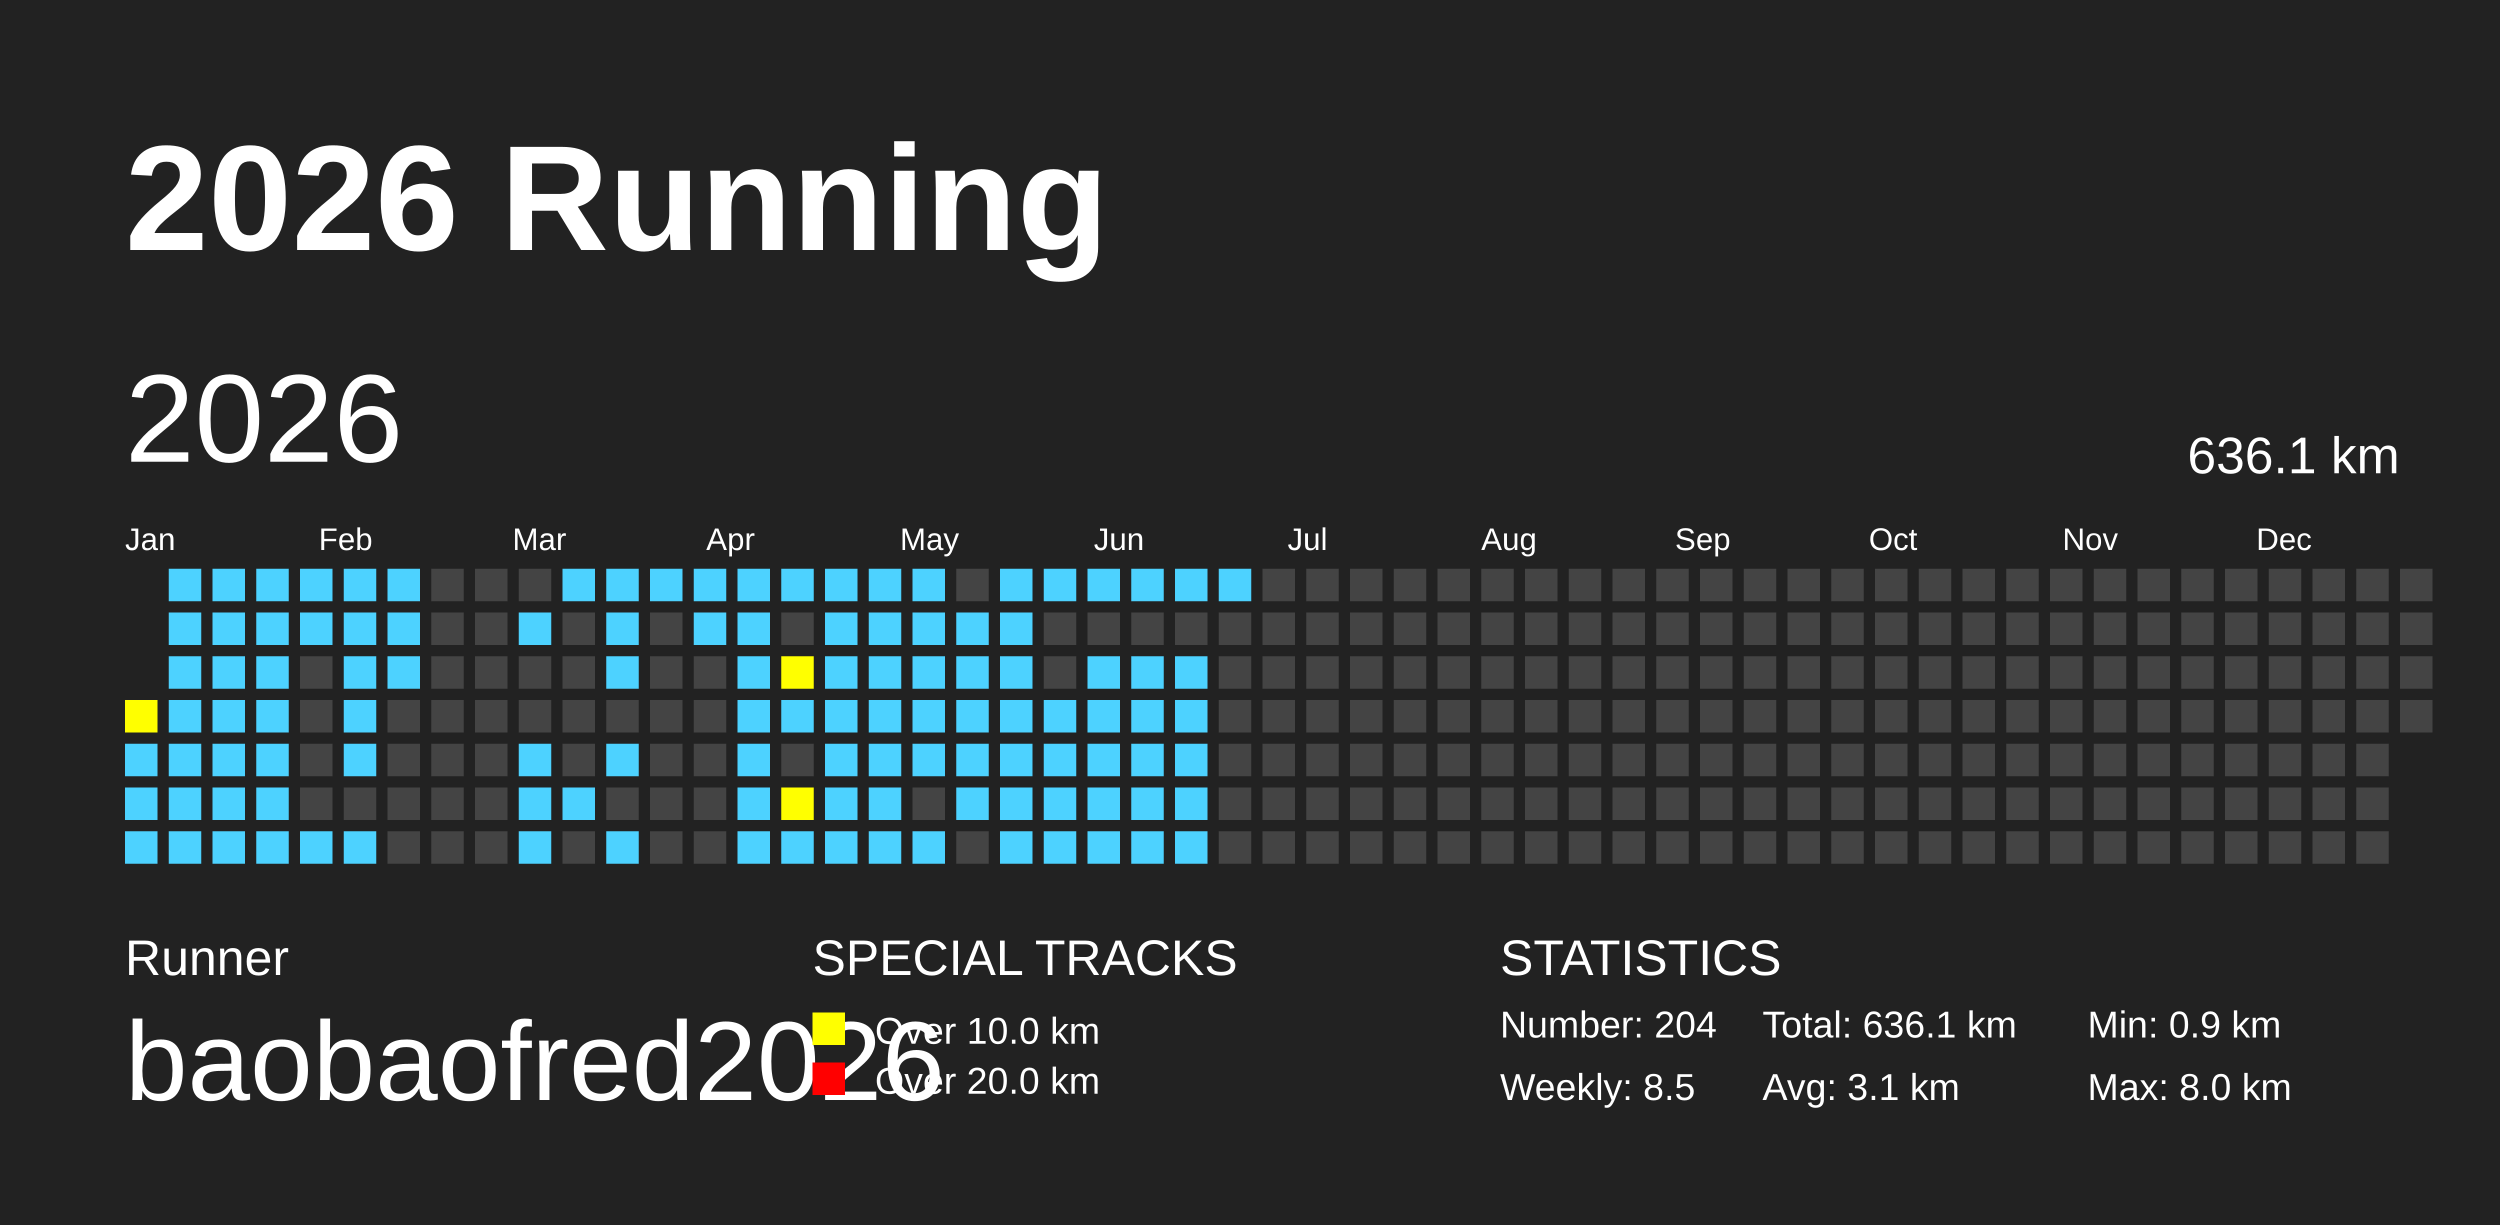
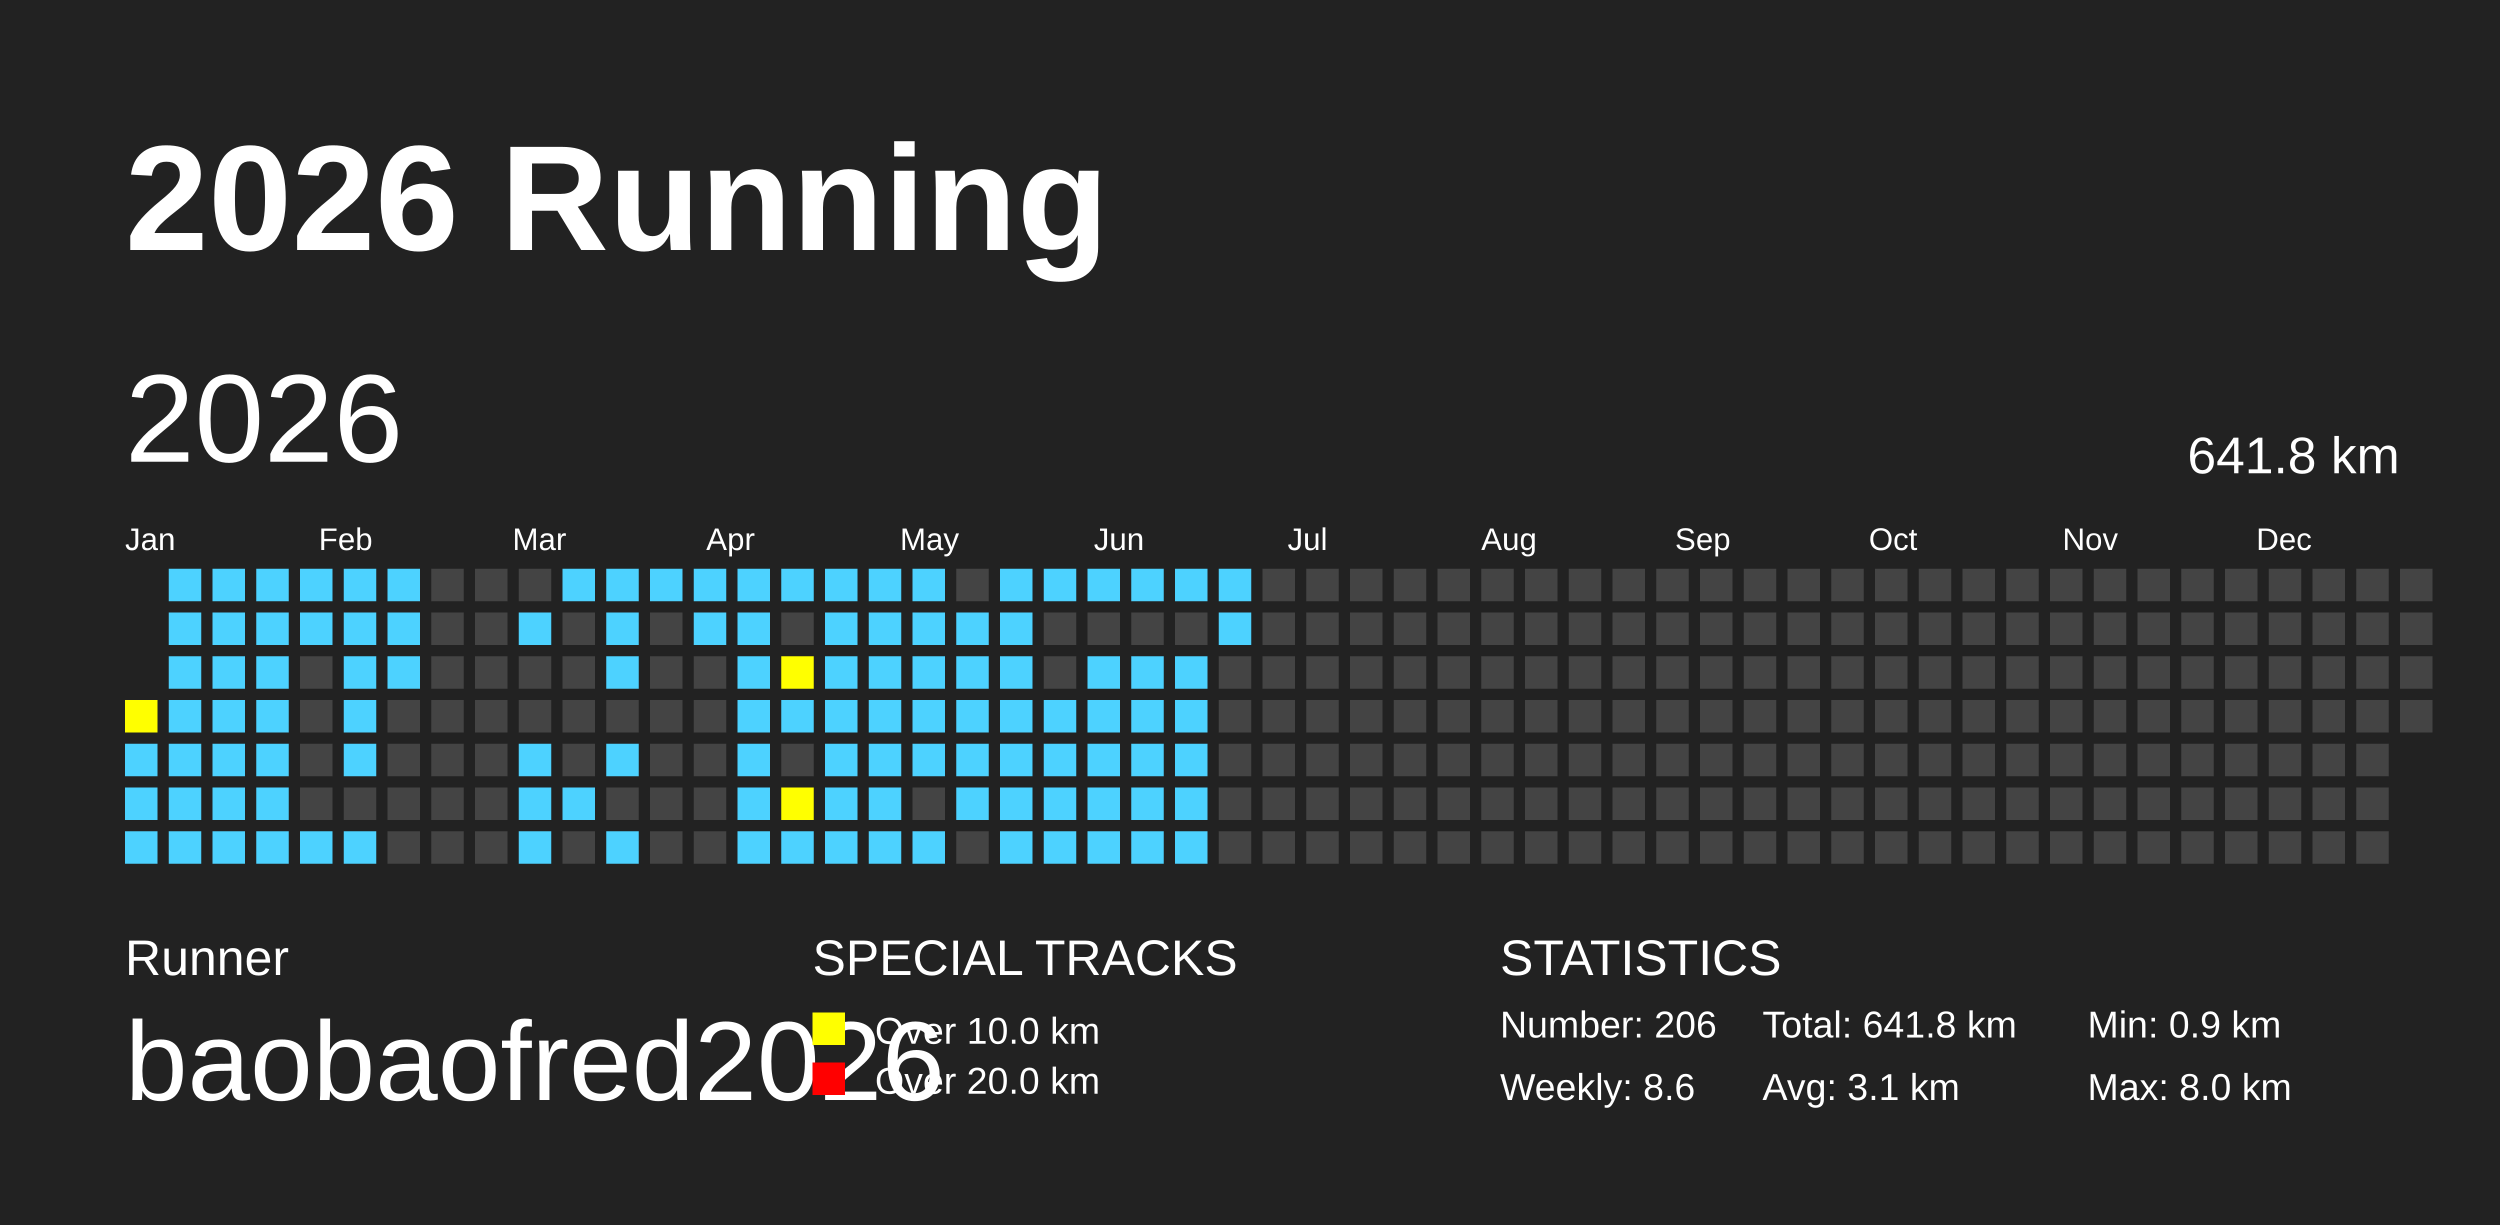
<svg xmlns="http://www.w3.org/2000/svg" baseProfile="full" height="98mm" version="1.1" viewBox="0,0,200,98" width="200mm">
  <defs />
  <rect fill="#222222" height="98" width="200" x="0" y="0" />
  <text fill="#FFFFFF" style="font-size:12px; font-family:Arial; font-weight:bold;" x="10" y="20">2026 Running</text>
  <text fill="#FFFFFF" style="font-size:4px; font-family:Arial" x="10" y="78">Runner</text>
  <text fill="#FFFFFF" style="font-size:9px; font-family:Arial" x="10" y="88">baobaofred2026</text>
  <text fill="#FFFFFF" style="font-size:4px; font-family:Arial" x="65" y="78">SPECIAL TRACKS</text>
  <rect fill="yellow" height="2.6" width="2.6" x="65" y="81" />
  <text fill="#FFFFFF" style="font-size:3px; font-family:Arial" x="70" y="83.5">Over 10.0 km</text>
  <rect fill="red" height="2.6" width="2.6" x="65" y="85" />
  <text fill="#FFFFFF" style="font-size:3px; font-family:Arial" x="70" y="87.5">Over 20.0 km</text>
  <text fill="#FFFFFF" style="font-size:4px; font-family:Arial" x="120" y="78">STATISTICS</text>
-   <text fill="#FFFFFF" style="font-size:3px; font-family:Arial" x="120" y="83">Number: 204</text>
-   <text fill="#FFFFFF" style="font-size:3px; font-family:Arial" x="120" y="88">Weekly: 8.5</text>
-   <text fill="#FFFFFF" style="font-size:3px; font-family:Arial" x="141" y="83">Total: 636.1 km</text>
+   <text fill="#FFFFFF" style="font-size:3px; font-family:Arial" x="120" y="83">Number: 206</text>
+   <text fill="#FFFFFF" style="font-size:3px; font-family:Arial" x="120" y="88">Weekly: 8.6</text>
+   <text fill="#FFFFFF" style="font-size:3px; font-family:Arial" x="141" y="83">Total: 641.8 km</text>
  <text fill="#FFFFFF" style="font-size:3px; font-family:Arial" x="141" y="88">Avg: 3.1 km</text>
  <text fill="#FFFFFF" style="font-size:3px; font-family:Arial" x="167" y="83">Min: 0.9 km</text>
  <text fill="#FFFFFF" style="font-size:3px; font-family:Arial" x="167" y="88">Max: 8.0 km</text>
  <text dominant-baseline="hanging" fill="#FFFFFF" style="font-size:10.0px; font-family:Arial;" x="10" y="30">2026</text>
-   <text dominant-baseline="hanging" fill="#FFFFFF" style="font-size:4.125px; font-family:Arial;" x="175" y="35">636.1 km</text>
+   <text dominant-baseline="hanging" fill="#FFFFFF" style="font-size:4.125px; font-family:Arial;" x="175" y="35">641.8 km</text>
  <text fill="#FFFFFF" style="font-size:2.5px; font-family:Arial" x="10.0" y="44">Jan</text>
  <text fill="#FFFFFF" style="font-size:2.5px; font-family:Arial" x="25.5" y="44">Feb</text>
  <text fill="#FFFFFF" style="font-size:2.5px; font-family:Arial" x="41.0" y="44">Mar</text>
  <text fill="#FFFFFF" style="font-size:2.5px; font-family:Arial" x="56.5" y="44">Apr</text>
  <text fill="#FFFFFF" style="font-size:2.5px; font-family:Arial" x="72.0" y="44">May</text>
  <text fill="#FFFFFF" style="font-size:2.5px; font-family:Arial" x="87.5" y="44">Jun</text>
  <text fill="#FFFFFF" style="font-size:2.5px; font-family:Arial" x="103.0" y="44">Jul</text>
  <text fill="#FFFFFF" style="font-size:2.5px; font-family:Arial" x="118.5" y="44">Aug</text>
  <text fill="#FFFFFF" style="font-size:2.5px; font-family:Arial" x="134.0" y="44">Sep</text>
  <text fill="#FFFFFF" style="font-size:2.5px; font-family:Arial" x="149.5" y="44">Oct</text>
  <text fill="#FFFFFF" style="font-size:2.5px; font-family:Arial" x="165.0" y="44">Nov</text>
  <text fill="#FFFFFF" style="font-size:2.5px; font-family:Arial" x="180.5" y="44">Dec</text>
  <rect fill="yellow" height="2.6" width="2.6" x="10.0" y="56.0" />
  <rect fill="#4DD2FF" height="2.6" width="2.6" x="10.0" y="59.5" />
  <rect fill="#4DD2FF" height="2.6" width="2.6" x="10.0" y="63.0" />
  <rect fill="#4DD2FF" height="2.6" width="2.6" x="10.0" y="66.5" />
  <rect fill="#4DD2FF" height="2.6" width="2.6" x="13.5" y="45.5" />
  <rect fill="#4DD2FF" height="2.6" width="2.6" x="13.5" y="49.0" />
  <rect fill="#4DD2FF" height="2.6" width="2.6" x="13.5" y="52.5" />
  <rect fill="#4DD2FF" height="2.6" width="2.6" x="13.5" y="56.0" />
  <rect fill="#4DD2FF" height="2.6" width="2.6" x="13.5" y="59.5" />
  <rect fill="#4DD2FF" height="2.6" width="2.6" x="13.5" y="63.0" />
  <rect fill="#4DD2FF" height="2.6" width="2.6" x="13.5" y="66.5" />
  <rect fill="#4DD2FF" height="2.6" width="2.6" x="17.0" y="45.5" />
  <rect fill="#4DD2FF" height="2.6" width="2.6" x="17.0" y="49.0" />
  <rect fill="#4DD2FF" height="2.6" width="2.6" x="17.0" y="52.5" />
  <rect fill="#4DD2FF" height="2.6" width="2.6" x="17.0" y="56.0" />
  <rect fill="#4DD2FF" height="2.6" width="2.6" x="17.0" y="59.5" />
  <rect fill="#4DD2FF" height="2.6" width="2.6" x="17.0" y="63.0" />
  <rect fill="#4DD2FF" height="2.6" width="2.6" x="17.0" y="66.5" />
  <rect fill="#4DD2FF" height="2.6" width="2.6" x="20.5" y="45.5" />
  <rect fill="#4DD2FF" height="2.6" width="2.6" x="20.5" y="49.0" />
  <rect fill="#4DD2FF" height="2.6" width="2.6" x="20.5" y="52.5" />
  <rect fill="#4DD2FF" height="2.6" width="2.6" x="20.5" y="56.0" />
  <rect fill="#4DD2FF" height="2.6" width="2.6" x="20.5" y="59.5" />
  <rect fill="#4DD2FF" height="2.6" width="2.6" x="20.5" y="63.0" />
  <rect fill="#4DD2FF" height="2.6" width="2.6" x="20.5" y="66.5" />
  <rect fill="#4DD2FF" height="2.6" width="2.6" x="24.0" y="45.5" />
  <rect fill="#4DD2FF" height="2.6" width="2.6" x="24.0" y="49.0" />
  <rect fill="#444444" height="2.6" width="2.6" x="24.0" y="52.5" />
  <rect fill="#444444" height="2.6" width="2.6" x="24.0" y="56.0" />
  <rect fill="#444444" height="2.6" width="2.6" x="24.0" y="59.5" />
  <rect fill="#444444" height="2.6" width="2.6" x="24.0" y="63.0" />
  <rect fill="#4DD2FF" height="2.6" width="2.6" x="24.0" y="66.5" />
  <rect fill="#4DD2FF" height="2.6" width="2.6" x="27.5" y="45.5" />
  <rect fill="#4DD2FF" height="2.6" width="2.6" x="27.5" y="49.0" />
  <rect fill="#4DD2FF" height="2.6" width="2.6" x="27.5" y="52.5" />
  <rect fill="#4DD2FF" height="2.6" width="2.6" x="27.5" y="56.0" />
  <rect fill="#4DD2FF" height="2.6" width="2.6" x="27.5" y="59.5" />
  <rect fill="#444444" height="2.6" width="2.6" x="27.5" y="63.0" />
  <rect fill="#4DD2FF" height="2.6" width="2.6" x="27.5" y="66.5" />
  <rect fill="#4DD2FF" height="2.6" width="2.6" x="31.0" y="45.5" />
  <rect fill="#4DD2FF" height="2.6" width="2.6" x="31.0" y="49.0" />
  <rect fill="#4DD2FF" height="2.6" width="2.6" x="31.0" y="52.5" />
  <rect fill="#444444" height="2.6" width="2.6" x="31.0" y="56.0" />
  <rect fill="#444444" height="2.6" width="2.6" x="31.0" y="59.5" />
  <rect fill="#444444" height="2.6" width="2.6" x="31.0" y="63.0" />
  <rect fill="#444444" height="2.6" width="2.6" x="31.0" y="66.5" />
  <rect fill="#444444" height="2.6" width="2.6" x="34.5" y="45.5" />
  <rect fill="#444444" height="2.6" width="2.6" x="34.5" y="49.0" />
  <rect fill="#444444" height="2.6" width="2.6" x="34.5" y="52.5" />
  <rect fill="#444444" height="2.6" width="2.6" x="34.5" y="56.0" />
  <rect fill="#444444" height="2.6" width="2.6" x="34.5" y="59.5" />
  <rect fill="#444444" height="2.6" width="2.6" x="34.5" y="63.0" />
  <rect fill="#444444" height="2.6" width="2.6" x="34.5" y="66.5" />
  <rect fill="#444444" height="2.6" width="2.6" x="38.0" y="45.5" />
  <rect fill="#444444" height="2.6" width="2.6" x="38.0" y="49.0" />
  <rect fill="#444444" height="2.6" width="2.6" x="38.0" y="52.5" />
  <rect fill="#444444" height="2.6" width="2.6" x="38.0" y="56.0" />
  <rect fill="#444444" height="2.6" width="2.6" x="38.0" y="59.5" />
  <rect fill="#444444" height="2.6" width="2.6" x="38.0" y="63.0" />
  <rect fill="#444444" height="2.6" width="2.6" x="38.0" y="66.5" />
  <rect fill="#444444" height="2.6" width="2.6" x="41.5" y="45.5" />
  <rect fill="#4DD2FF" height="2.6" width="2.6" x="41.5" y="49.0" />
  <rect fill="#444444" height="2.6" width="2.6" x="41.5" y="52.5" />
  <rect fill="#444444" height="2.6" width="2.6" x="41.5" y="56.0" />
  <rect fill="#4DD2FF" height="2.6" width="2.6" x="41.5" y="59.5" />
  <rect fill="#4DD2FF" height="2.6" width="2.6" x="41.5" y="63.0" />
  <rect fill="#4DD2FF" height="2.6" width="2.6" x="41.5" y="66.5" />
  <rect fill="#4DD2FF" height="2.6" width="2.6" x="45.0" y="45.5" />
  <rect fill="#444444" height="2.6" width="2.6" x="45.0" y="49.0" />
  <rect fill="#444444" height="2.6" width="2.6" x="45.0" y="52.5" />
  <rect fill="#444444" height="2.6" width="2.6" x="45.0" y="56.0" />
  <rect fill="#444444" height="2.6" width="2.6" x="45.0" y="59.5" />
  <rect fill="#4DD2FF" height="2.6" width="2.6" x="45.0" y="63.0" />
  <rect fill="#444444" height="2.6" width="2.6" x="45.0" y="66.5" />
  <rect fill="#4DD2FF" height="2.6" width="2.6" x="48.5" y="45.5" />
  <rect fill="#4DD2FF" height="2.6" width="2.6" x="48.5" y="49.0" />
  <rect fill="#4DD2FF" height="2.6" width="2.6" x="48.5" y="52.5" />
  <rect fill="#444444" height="2.6" width="2.6" x="48.5" y="56.0" />
  <rect fill="#4DD2FF" height="2.6" width="2.6" x="48.5" y="59.5" />
  <rect fill="#444444" height="2.6" width="2.6" x="48.5" y="63.0" />
  <rect fill="#4DD2FF" height="2.6" width="2.6" x="48.5" y="66.5" />
  <rect fill="#4DD2FF" height="2.6" width="2.6" x="52.0" y="45.5" />
  <rect fill="#444444" height="2.6" width="2.6" x="52.0" y="49.0" />
  <rect fill="#444444" height="2.6" width="2.6" x="52.0" y="52.5" />
  <rect fill="#444444" height="2.6" width="2.6" x="52.0" y="56.0" />
  <rect fill="#444444" height="2.6" width="2.6" x="52.0" y="59.5" />
  <rect fill="#444444" height="2.6" width="2.6" x="52.0" y="63.0" />
  <rect fill="#444444" height="2.6" width="2.6" x="52.0" y="66.5" />
  <rect fill="#4DD2FF" height="2.6" width="2.6" x="55.5" y="45.5" />
  <rect fill="#4DD2FF" height="2.6" width="2.6" x="55.5" y="49.0" />
  <rect fill="#444444" height="2.6" width="2.6" x="55.5" y="52.5" />
  <rect fill="#444444" height="2.6" width="2.6" x="55.5" y="56.0" />
  <rect fill="#444444" height="2.6" width="2.6" x="55.5" y="59.5" />
  <rect fill="#444444" height="2.6" width="2.6" x="55.5" y="63.0" />
  <rect fill="#444444" height="2.6" width="2.6" x="55.5" y="66.5" />
  <rect fill="#4DD2FF" height="2.6" width="2.6" x="59.0" y="45.5" />
  <rect fill="#4DD2FF" height="2.6" width="2.6" x="59.0" y="49.0" />
  <rect fill="#4DD2FF" height="2.6" width="2.6" x="59.0" y="52.5" />
  <rect fill="#4DD2FF" height="2.6" width="2.6" x="59.0" y="56.0" />
  <rect fill="#4DD2FF" height="2.6" width="2.6" x="59.0" y="59.5" />
  <rect fill="#4DD2FF" height="2.6" width="2.6" x="59.0" y="63.0" />
  <rect fill="#4DD2FF" height="2.6" width="2.6" x="59.0" y="66.5" />
  <rect fill="#4DD2FF" height="2.6" width="2.6" x="62.5" y="45.5" />
  <rect fill="#444444" height="2.6" width="2.6" x="62.5" y="49.0" />
  <rect fill="yellow" height="2.6" width="2.6" x="62.5" y="52.5" />
  <rect fill="#4DD2FF" height="2.6" width="2.6" x="62.5" y="56.0" />
  <rect fill="#444444" height="2.6" width="2.6" x="62.5" y="59.5" />
  <rect fill="yellow" height="2.6" width="2.6" x="62.5" y="63.0" />
  <rect fill="#4DD2FF" height="2.6" width="2.6" x="62.5" y="66.5" />
  <rect fill="#4DD2FF" height="2.6" width="2.6" x="66.0" y="45.5" />
  <rect fill="#4DD2FF" height="2.6" width="2.6" x="66.0" y="49.0" />
  <rect fill="#4DD2FF" height="2.6" width="2.6" x="66.0" y="52.5" />
  <rect fill="#4DD2FF" height="2.6" width="2.6" x="66.0" y="56.0" />
  <rect fill="#4DD2FF" height="2.6" width="2.6" x="66.0" y="59.5" />
  <rect fill="#4DD2FF" height="2.6" width="2.6" x="66.0" y="63.0" />
  <rect fill="#4DD2FF" height="2.6" width="2.6" x="66.0" y="66.5" />
  <rect fill="#4DD2FF" height="2.6" width="2.6" x="69.5" y="45.5" />
  <rect fill="#4DD2FF" height="2.6" width="2.6" x="69.5" y="49.0" />
  <rect fill="#4DD2FF" height="2.6" width="2.6" x="69.5" y="52.5" />
  <rect fill="#4DD2FF" height="2.6" width="2.6" x="69.5" y="56.0" />
  <rect fill="#4DD2FF" height="2.6" width="2.6" x="69.5" y="59.5" />
  <rect fill="#4DD2FF" height="2.6" width="2.6" x="69.5" y="63.0" />
  <rect fill="#4DD2FF" height="2.6" width="2.6" x="69.5" y="66.5" />
  <rect fill="#4DD2FF" height="2.6" width="2.6" x="73.0" y="45.5" />
  <rect fill="#4DD2FF" height="2.6" width="2.6" x="73.0" y="49.0" />
  <rect fill="#4DD2FF" height="2.6" width="2.6" x="73.0" y="52.5" />
  <rect fill="#4DD2FF" height="2.6" width="2.6" x="73.0" y="56.0" />
  <rect fill="#4DD2FF" height="2.6" width="2.6" x="73.0" y="59.5" />
  <rect fill="#444444" height="2.6" width="2.6" x="73.0" y="63.0" />
  <rect fill="#4DD2FF" height="2.6" width="2.6" x="73.0" y="66.5" />
  <rect fill="#444444" height="2.6" width="2.6" x="76.5" y="45.5" />
  <rect fill="#4DD2FF" height="2.6" width="2.6" x="76.5" y="49.0" />
  <rect fill="#4DD2FF" height="2.6" width="2.6" x="76.5" y="52.5" />
  <rect fill="#4DD2FF" height="2.6" width="2.6" x="76.5" y="56.0" />
  <rect fill="#4DD2FF" height="2.6" width="2.6" x="76.5" y="59.5" />
  <rect fill="#4DD2FF" height="2.6" width="2.6" x="76.5" y="63.0" />
  <rect fill="#444444" height="2.6" width="2.6" x="76.5" y="66.5" />
  <rect fill="#4DD2FF" height="2.6" width="2.6" x="80.0" y="45.5" />
  <rect fill="#4DD2FF" height="2.6" width="2.6" x="80.0" y="49.0" />
  <rect fill="#4DD2FF" height="2.6" width="2.6" x="80.0" y="52.5" />
  <rect fill="#4DD2FF" height="2.6" width="2.6" x="80.0" y="56.0" />
  <rect fill="#4DD2FF" height="2.6" width="2.6" x="80.0" y="59.5" />
  <rect fill="#4DD2FF" height="2.6" width="2.6" x="80.0" y="63.0" />
  <rect fill="#4DD2FF" height="2.6" width="2.6" x="80.0" y="66.5" />
  <rect fill="#4DD2FF" height="2.6" width="2.6" x="83.5" y="45.5" />
  <rect fill="#444444" height="2.6" width="2.6" x="83.5" y="49.0" />
  <rect fill="#444444" height="2.6" width="2.6" x="83.5" y="52.5" />
  <rect fill="#4DD2FF" height="2.6" width="2.6" x="83.5" y="56.0" />
  <rect fill="#4DD2FF" height="2.6" width="2.6" x="83.5" y="59.5" />
  <rect fill="#4DD2FF" height="2.6" width="2.6" x="83.5" y="63.0" />
  <rect fill="#4DD2FF" height="2.6" width="2.6" x="83.5" y="66.5" />
  <rect fill="#4DD2FF" height="2.6" width="2.6" x="87.0" y="45.5" />
  <rect fill="#444444" height="2.6" width="2.6" x="87.0" y="49.0" />
  <rect fill="#4DD2FF" height="2.6" width="2.6" x="87.0" y="52.5" />
  <rect fill="#4DD2FF" height="2.6" width="2.6" x="87.0" y="56.0" />
  <rect fill="#4DD2FF" height="2.6" width="2.6" x="87.0" y="59.5" />
  <rect fill="#4DD2FF" height="2.6" width="2.6" x="87.0" y="63.0" />
  <rect fill="#4DD2FF" height="2.6" width="2.6" x="87.0" y="66.5" />
  <rect fill="#4DD2FF" height="2.6" width="2.6" x="90.5" y="45.5" />
  <rect fill="#444444" height="2.6" width="2.6" x="90.5" y="49.0" />
  <rect fill="#4DD2FF" height="2.6" width="2.6" x="90.5" y="52.5" />
  <rect fill="#4DD2FF" height="2.6" width="2.6" x="90.5" y="56.0" />
  <rect fill="#4DD2FF" height="2.6" width="2.6" x="90.5" y="59.5" />
  <rect fill="#4DD2FF" height="2.6" width="2.6" x="90.5" y="63.0" />
  <rect fill="#4DD2FF" height="2.6" width="2.6" x="90.5" y="66.5" />
  <rect fill="#4DD2FF" height="2.6" width="2.6" x="94.0" y="45.5" />
  <rect fill="#444444" height="2.6" width="2.6" x="94.0" y="49.0" />
  <rect fill="#4DD2FF" height="2.6" width="2.6" x="94.0" y="52.5" />
  <rect fill="#4DD2FF" height="2.6" width="2.6" x="94.0" y="56.0" />
  <rect fill="#4DD2FF" height="2.6" width="2.6" x="94.0" y="59.5" />
  <rect fill="#4DD2FF" height="2.6" width="2.6" x="94.0" y="63.0" />
  <rect fill="#4DD2FF" height="2.6" width="2.6" x="94.0" y="66.5" />
  <rect fill="#4DD2FF" height="2.6" width="2.6" x="97.5" y="45.5" />
-   <rect fill="#444444" height="2.6" width="2.6" x="97.5" y="49.0" />
+   <rect fill="#4DD2FF" height="2.6" width="2.6" x="97.5" y="49.0" />
  <rect fill="#444444" height="2.6" width="2.6" x="97.5" y="52.5" />
  <rect fill="#444444" height="2.6" width="2.6" x="97.5" y="56.0" />
  <rect fill="#444444" height="2.6" width="2.6" x="97.5" y="59.5" />
  <rect fill="#444444" height="2.6" width="2.6" x="97.5" y="63.0" />
  <rect fill="#444444" height="2.6" width="2.6" x="97.5" y="66.5" />
  <rect fill="#444444" height="2.6" width="2.6" x="101.0" y="45.5" />
  <rect fill="#444444" height="2.6" width="2.6" x="101.0" y="49.0" />
  <rect fill="#444444" height="2.6" width="2.6" x="101.0" y="52.5" />
  <rect fill="#444444" height="2.6" width="2.6" x="101.0" y="56.0" />
  <rect fill="#444444" height="2.6" width="2.6" x="101.0" y="59.5" />
  <rect fill="#444444" height="2.6" width="2.6" x="101.0" y="63.0" />
  <rect fill="#444444" height="2.6" width="2.6" x="101.0" y="66.5" />
  <rect fill="#444444" height="2.6" width="2.6" x="104.5" y="45.5" />
  <rect fill="#444444" height="2.6" width="2.6" x="104.5" y="49.0" />
  <rect fill="#444444" height="2.6" width="2.6" x="104.5" y="52.5" />
  <rect fill="#444444" height="2.6" width="2.6" x="104.5" y="56.0" />
  <rect fill="#444444" height="2.6" width="2.6" x="104.5" y="59.5" />
  <rect fill="#444444" height="2.6" width="2.6" x="104.5" y="63.0" />
  <rect fill="#444444" height="2.6" width="2.6" x="104.5" y="66.5" />
  <rect fill="#444444" height="2.6" width="2.6" x="108.0" y="45.5" />
  <rect fill="#444444" height="2.6" width="2.6" x="108.0" y="49.0" />
  <rect fill="#444444" height="2.6" width="2.6" x="108.0" y="52.5" />
  <rect fill="#444444" height="2.6" width="2.6" x="108.0" y="56.0" />
  <rect fill="#444444" height="2.6" width="2.6" x="108.0" y="59.5" />
  <rect fill="#444444" height="2.6" width="2.6" x="108.0" y="63.0" />
  <rect fill="#444444" height="2.6" width="2.6" x="108.0" y="66.5" />
  <rect fill="#444444" height="2.6" width="2.6" x="111.5" y="45.5" />
  <rect fill="#444444" height="2.6" width="2.6" x="111.5" y="49.0" />
  <rect fill="#444444" height="2.6" width="2.6" x="111.5" y="52.5" />
  <rect fill="#444444" height="2.6" width="2.6" x="111.5" y="56.0" />
  <rect fill="#444444" height="2.6" width="2.6" x="111.5" y="59.5" />
  <rect fill="#444444" height="2.6" width="2.6" x="111.5" y="63.0" />
  <rect fill="#444444" height="2.6" width="2.6" x="111.5" y="66.5" />
  <rect fill="#444444" height="2.6" width="2.6" x="115.0" y="45.5" />
  <rect fill="#444444" height="2.6" width="2.6" x="115.0" y="49.0" />
  <rect fill="#444444" height="2.6" width="2.6" x="115.0" y="52.5" />
  <rect fill="#444444" height="2.6" width="2.6" x="115.0" y="56.0" />
  <rect fill="#444444" height="2.6" width="2.6" x="115.0" y="59.5" />
  <rect fill="#444444" height="2.6" width="2.6" x="115.0" y="63.0" />
  <rect fill="#444444" height="2.6" width="2.6" x="115.0" y="66.5" />
  <rect fill="#444444" height="2.6" width="2.6" x="118.5" y="45.5" />
  <rect fill="#444444" height="2.6" width="2.6" x="118.5" y="49.0" />
  <rect fill="#444444" height="2.6" width="2.6" x="118.5" y="52.5" />
  <rect fill="#444444" height="2.6" width="2.6" x="118.5" y="56.0" />
  <rect fill="#444444" height="2.6" width="2.6" x="118.5" y="59.5" />
  <rect fill="#444444" height="2.6" width="2.6" x="118.5" y="63.0" />
  <rect fill="#444444" height="2.6" width="2.6" x="118.5" y="66.5" />
  <rect fill="#444444" height="2.6" width="2.6" x="122.0" y="45.5" />
  <rect fill="#444444" height="2.6" width="2.6" x="122.0" y="49.0" />
  <rect fill="#444444" height="2.6" width="2.6" x="122.0" y="52.5" />
  <rect fill="#444444" height="2.6" width="2.6" x="122.0" y="56.0" />
  <rect fill="#444444" height="2.6" width="2.6" x="122.0" y="59.5" />
  <rect fill="#444444" height="2.6" width="2.6" x="122.0" y="63.0" />
  <rect fill="#444444" height="2.6" width="2.6" x="122.0" y="66.5" />
  <rect fill="#444444" height="2.6" width="2.6" x="125.5" y="45.5" />
  <rect fill="#444444" height="2.6" width="2.6" x="125.5" y="49.0" />
  <rect fill="#444444" height="2.6" width="2.6" x="125.5" y="52.5" />
  <rect fill="#444444" height="2.6" width="2.6" x="125.5" y="56.0" />
  <rect fill="#444444" height="2.6" width="2.6" x="125.5" y="59.5" />
  <rect fill="#444444" height="2.6" width="2.6" x="125.5" y="63.0" />
  <rect fill="#444444" height="2.6" width="2.6" x="125.5" y="66.5" />
  <rect fill="#444444" height="2.6" width="2.6" x="129.0" y="45.5" />
  <rect fill="#444444" height="2.6" width="2.6" x="129.0" y="49.0" />
  <rect fill="#444444" height="2.6" width="2.6" x="129.0" y="52.5" />
  <rect fill="#444444" height="2.6" width="2.6" x="129.0" y="56.0" />
  <rect fill="#444444" height="2.6" width="2.6" x="129.0" y="59.5" />
  <rect fill="#444444" height="2.6" width="2.6" x="129.0" y="63.0" />
  <rect fill="#444444" height="2.6" width="2.6" x="129.0" y="66.5" />
  <rect fill="#444444" height="2.6" width="2.6" x="132.5" y="45.5" />
  <rect fill="#444444" height="2.6" width="2.6" x="132.5" y="49.0" />
  <rect fill="#444444" height="2.6" width="2.6" x="132.5" y="52.5" />
  <rect fill="#444444" height="2.6" width="2.6" x="132.5" y="56.0" />
  <rect fill="#444444" height="2.6" width="2.6" x="132.5" y="59.5" />
  <rect fill="#444444" height="2.6" width="2.6" x="132.5" y="63.0" />
  <rect fill="#444444" height="2.6" width="2.6" x="132.5" y="66.5" />
  <rect fill="#444444" height="2.6" width="2.6" x="136.0" y="45.5" />
  <rect fill="#444444" height="2.6" width="2.6" x="136.0" y="49.0" />
  <rect fill="#444444" height="2.6" width="2.6" x="136.0" y="52.5" />
  <rect fill="#444444" height="2.6" width="2.6" x="136.0" y="56.0" />
  <rect fill="#444444" height="2.6" width="2.6" x="136.0" y="59.5" />
  <rect fill="#444444" height="2.6" width="2.6" x="136.0" y="63.0" />
  <rect fill="#444444" height="2.6" width="2.6" x="136.0" y="66.5" />
  <rect fill="#444444" height="2.6" width="2.6" x="139.5" y="45.5" />
  <rect fill="#444444" height="2.6" width="2.6" x="139.5" y="49.0" />
  <rect fill="#444444" height="2.6" width="2.6" x="139.5" y="52.5" />
  <rect fill="#444444" height="2.6" width="2.6" x="139.5" y="56.0" />
  <rect fill="#444444" height="2.6" width="2.6" x="139.5" y="59.5" />
  <rect fill="#444444" height="2.6" width="2.6" x="139.5" y="63.0" />
  <rect fill="#444444" height="2.6" width="2.6" x="139.5" y="66.5" />
  <rect fill="#444444" height="2.6" width="2.6" x="143.0" y="45.5" />
  <rect fill="#444444" height="2.6" width="2.6" x="143.0" y="49.0" />
  <rect fill="#444444" height="2.6" width="2.6" x="143.0" y="52.5" />
  <rect fill="#444444" height="2.6" width="2.6" x="143.0" y="56.0" />
  <rect fill="#444444" height="2.6" width="2.6" x="143.0" y="59.5" />
  <rect fill="#444444" height="2.6" width="2.6" x="143.0" y="63.0" />
  <rect fill="#444444" height="2.6" width="2.6" x="143.0" y="66.5" />
  <rect fill="#444444" height="2.6" width="2.6" x="146.5" y="45.5" />
  <rect fill="#444444" height="2.6" width="2.6" x="146.5" y="49.0" />
  <rect fill="#444444" height="2.6" width="2.6" x="146.5" y="52.5" />
  <rect fill="#444444" height="2.6" width="2.6" x="146.5" y="56.0" />
  <rect fill="#444444" height="2.6" width="2.6" x="146.5" y="59.5" />
  <rect fill="#444444" height="2.6" width="2.6" x="146.5" y="63.0" />
  <rect fill="#444444" height="2.6" width="2.6" x="146.5" y="66.5" />
  <rect fill="#444444" height="2.6" width="2.6" x="150.0" y="45.5" />
  <rect fill="#444444" height="2.6" width="2.6" x="150.0" y="49.0" />
  <rect fill="#444444" height="2.6" width="2.6" x="150.0" y="52.5" />
  <rect fill="#444444" height="2.6" width="2.6" x="150.0" y="56.0" />
  <rect fill="#444444" height="2.6" width="2.6" x="150.0" y="59.5" />
  <rect fill="#444444" height="2.6" width="2.6" x="150.0" y="63.0" />
  <rect fill="#444444" height="2.6" width="2.6" x="150.0" y="66.5" />
  <rect fill="#444444" height="2.6" width="2.6" x="153.5" y="45.5" />
  <rect fill="#444444" height="2.6" width="2.6" x="153.5" y="49.0" />
  <rect fill="#444444" height="2.6" width="2.6" x="153.5" y="52.5" />
  <rect fill="#444444" height="2.6" width="2.6" x="153.5" y="56.0" />
  <rect fill="#444444" height="2.6" width="2.6" x="153.5" y="59.5" />
  <rect fill="#444444" height="2.6" width="2.6" x="153.5" y="63.0" />
  <rect fill="#444444" height="2.6" width="2.6" x="153.5" y="66.5" />
  <rect fill="#444444" height="2.6" width="2.6" x="157.0" y="45.5" />
  <rect fill="#444444" height="2.6" width="2.6" x="157.0" y="49.0" />
  <rect fill="#444444" height="2.6" width="2.6" x="157.0" y="52.5" />
  <rect fill="#444444" height="2.6" width="2.6" x="157.0" y="56.0" />
  <rect fill="#444444" height="2.6" width="2.6" x="157.0" y="59.5" />
  <rect fill="#444444" height="2.6" width="2.6" x="157.0" y="63.0" />
  <rect fill="#444444" height="2.6" width="2.6" x="157.0" y="66.5" />
  <rect fill="#444444" height="2.6" width="2.6" x="160.5" y="45.5" />
  <rect fill="#444444" height="2.6" width="2.6" x="160.5" y="49.0" />
  <rect fill="#444444" height="2.6" width="2.6" x="160.5" y="52.5" />
  <rect fill="#444444" height="2.6" width="2.6" x="160.5" y="56.0" />
  <rect fill="#444444" height="2.6" width="2.6" x="160.5" y="59.5" />
  <rect fill="#444444" height="2.6" width="2.6" x="160.5" y="63.0" />
  <rect fill="#444444" height="2.6" width="2.6" x="160.5" y="66.5" />
  <rect fill="#444444" height="2.6" width="2.6" x="164.0" y="45.5" />
  <rect fill="#444444" height="2.6" width="2.6" x="164.0" y="49.0" />
  <rect fill="#444444" height="2.6" width="2.6" x="164.0" y="52.5" />
  <rect fill="#444444" height="2.6" width="2.6" x="164.0" y="56.0" />
  <rect fill="#444444" height="2.6" width="2.6" x="164.0" y="59.5" />
  <rect fill="#444444" height="2.6" width="2.6" x="164.0" y="63.0" />
  <rect fill="#444444" height="2.6" width="2.6" x="164.0" y="66.5" />
  <rect fill="#444444" height="2.6" width="2.6" x="167.5" y="45.5" />
  <rect fill="#444444" height="2.6" width="2.6" x="167.5" y="49.0" />
  <rect fill="#444444" height="2.6" width="2.6" x="167.5" y="52.5" />
  <rect fill="#444444" height="2.6" width="2.6" x="167.5" y="56.0" />
  <rect fill="#444444" height="2.6" width="2.6" x="167.5" y="59.5" />
  <rect fill="#444444" height="2.6" width="2.6" x="167.5" y="63.0" />
  <rect fill="#444444" height="2.6" width="2.6" x="167.5" y="66.5" />
  <rect fill="#444444" height="2.6" width="2.6" x="171.0" y="45.5" />
  <rect fill="#444444" height="2.6" width="2.6" x="171.0" y="49.0" />
  <rect fill="#444444" height="2.6" width="2.6" x="171.0" y="52.5" />
  <rect fill="#444444" height="2.6" width="2.6" x="171.0" y="56.0" />
  <rect fill="#444444" height="2.6" width="2.6" x="171.0" y="59.5" />
  <rect fill="#444444" height="2.6" width="2.6" x="171.0" y="63.0" />
  <rect fill="#444444" height="2.6" width="2.6" x="171.0" y="66.5" />
  <rect fill="#444444" height="2.6" width="2.6" x="174.5" y="45.5" />
  <rect fill="#444444" height="2.6" width="2.6" x="174.5" y="49.0" />
  <rect fill="#444444" height="2.6" width="2.6" x="174.5" y="52.5" />
  <rect fill="#444444" height="2.6" width="2.6" x="174.5" y="56.0" />
  <rect fill="#444444" height="2.6" width="2.6" x="174.5" y="59.5" />
  <rect fill="#444444" height="2.6" width="2.6" x="174.5" y="63.0" />
  <rect fill="#444444" height="2.6" width="2.6" x="174.5" y="66.5" />
  <rect fill="#444444" height="2.6" width="2.6" x="178.0" y="45.5" />
  <rect fill="#444444" height="2.6" width="2.6" x="178.0" y="49.0" />
  <rect fill="#444444" height="2.6" width="2.6" x="178.0" y="52.5" />
  <rect fill="#444444" height="2.6" width="2.6" x="178.0" y="56.0" />
  <rect fill="#444444" height="2.6" width="2.6" x="178.0" y="59.5" />
  <rect fill="#444444" height="2.6" width="2.6" x="178.0" y="63.0" />
  <rect fill="#444444" height="2.6" width="2.6" x="178.0" y="66.5" />
  <rect fill="#444444" height="2.6" width="2.6" x="181.5" y="45.5" />
  <rect fill="#444444" height="2.6" width="2.6" x="181.5" y="49.0" />
  <rect fill="#444444" height="2.6" width="2.6" x="181.5" y="52.5" />
  <rect fill="#444444" height="2.6" width="2.6" x="181.5" y="56.0" />
  <rect fill="#444444" height="2.6" width="2.6" x="181.5" y="59.5" />
  <rect fill="#444444" height="2.6" width="2.6" x="181.5" y="63.0" />
  <rect fill="#444444" height="2.6" width="2.6" x="181.5" y="66.5" />
  <rect fill="#444444" height="2.6" width="2.6" x="185.0" y="45.5" />
  <rect fill="#444444" height="2.6" width="2.6" x="185.0" y="49.0" />
  <rect fill="#444444" height="2.6" width="2.6" x="185.0" y="52.5" />
  <rect fill="#444444" height="2.6" width="2.6" x="185.0" y="56.0" />
  <rect fill="#444444" height="2.6" width="2.6" x="185.0" y="59.5" />
  <rect fill="#444444" height="2.6" width="2.6" x="185.0" y="63.0" />
  <rect fill="#444444" height="2.6" width="2.6" x="185.0" y="66.5" />
  <rect fill="#444444" height="2.6" width="2.6" x="188.5" y="45.5" />
  <rect fill="#444444" height="2.6" width="2.6" x="188.5" y="49.0" />
  <rect fill="#444444" height="2.6" width="2.6" x="188.5" y="52.5" />
  <rect fill="#444444" height="2.6" width="2.6" x="188.5" y="56.0" />
  <rect fill="#444444" height="2.6" width="2.6" x="188.5" y="59.5" />
  <rect fill="#444444" height="2.6" width="2.6" x="188.5" y="63.0" />
  <rect fill="#444444" height="2.6" width="2.6" x="188.5" y="66.5" />
  <rect fill="#444444" height="2.6" width="2.6" x="192.0" y="45.5" />
  <rect fill="#444444" height="2.6" width="2.6" x="192.0" y="49.0" />
  <rect fill="#444444" height="2.6" width="2.6" x="192.0" y="52.5" />
  <rect fill="#444444" height="2.6" width="2.6" x="192.0" y="56.0" />
</svg>
